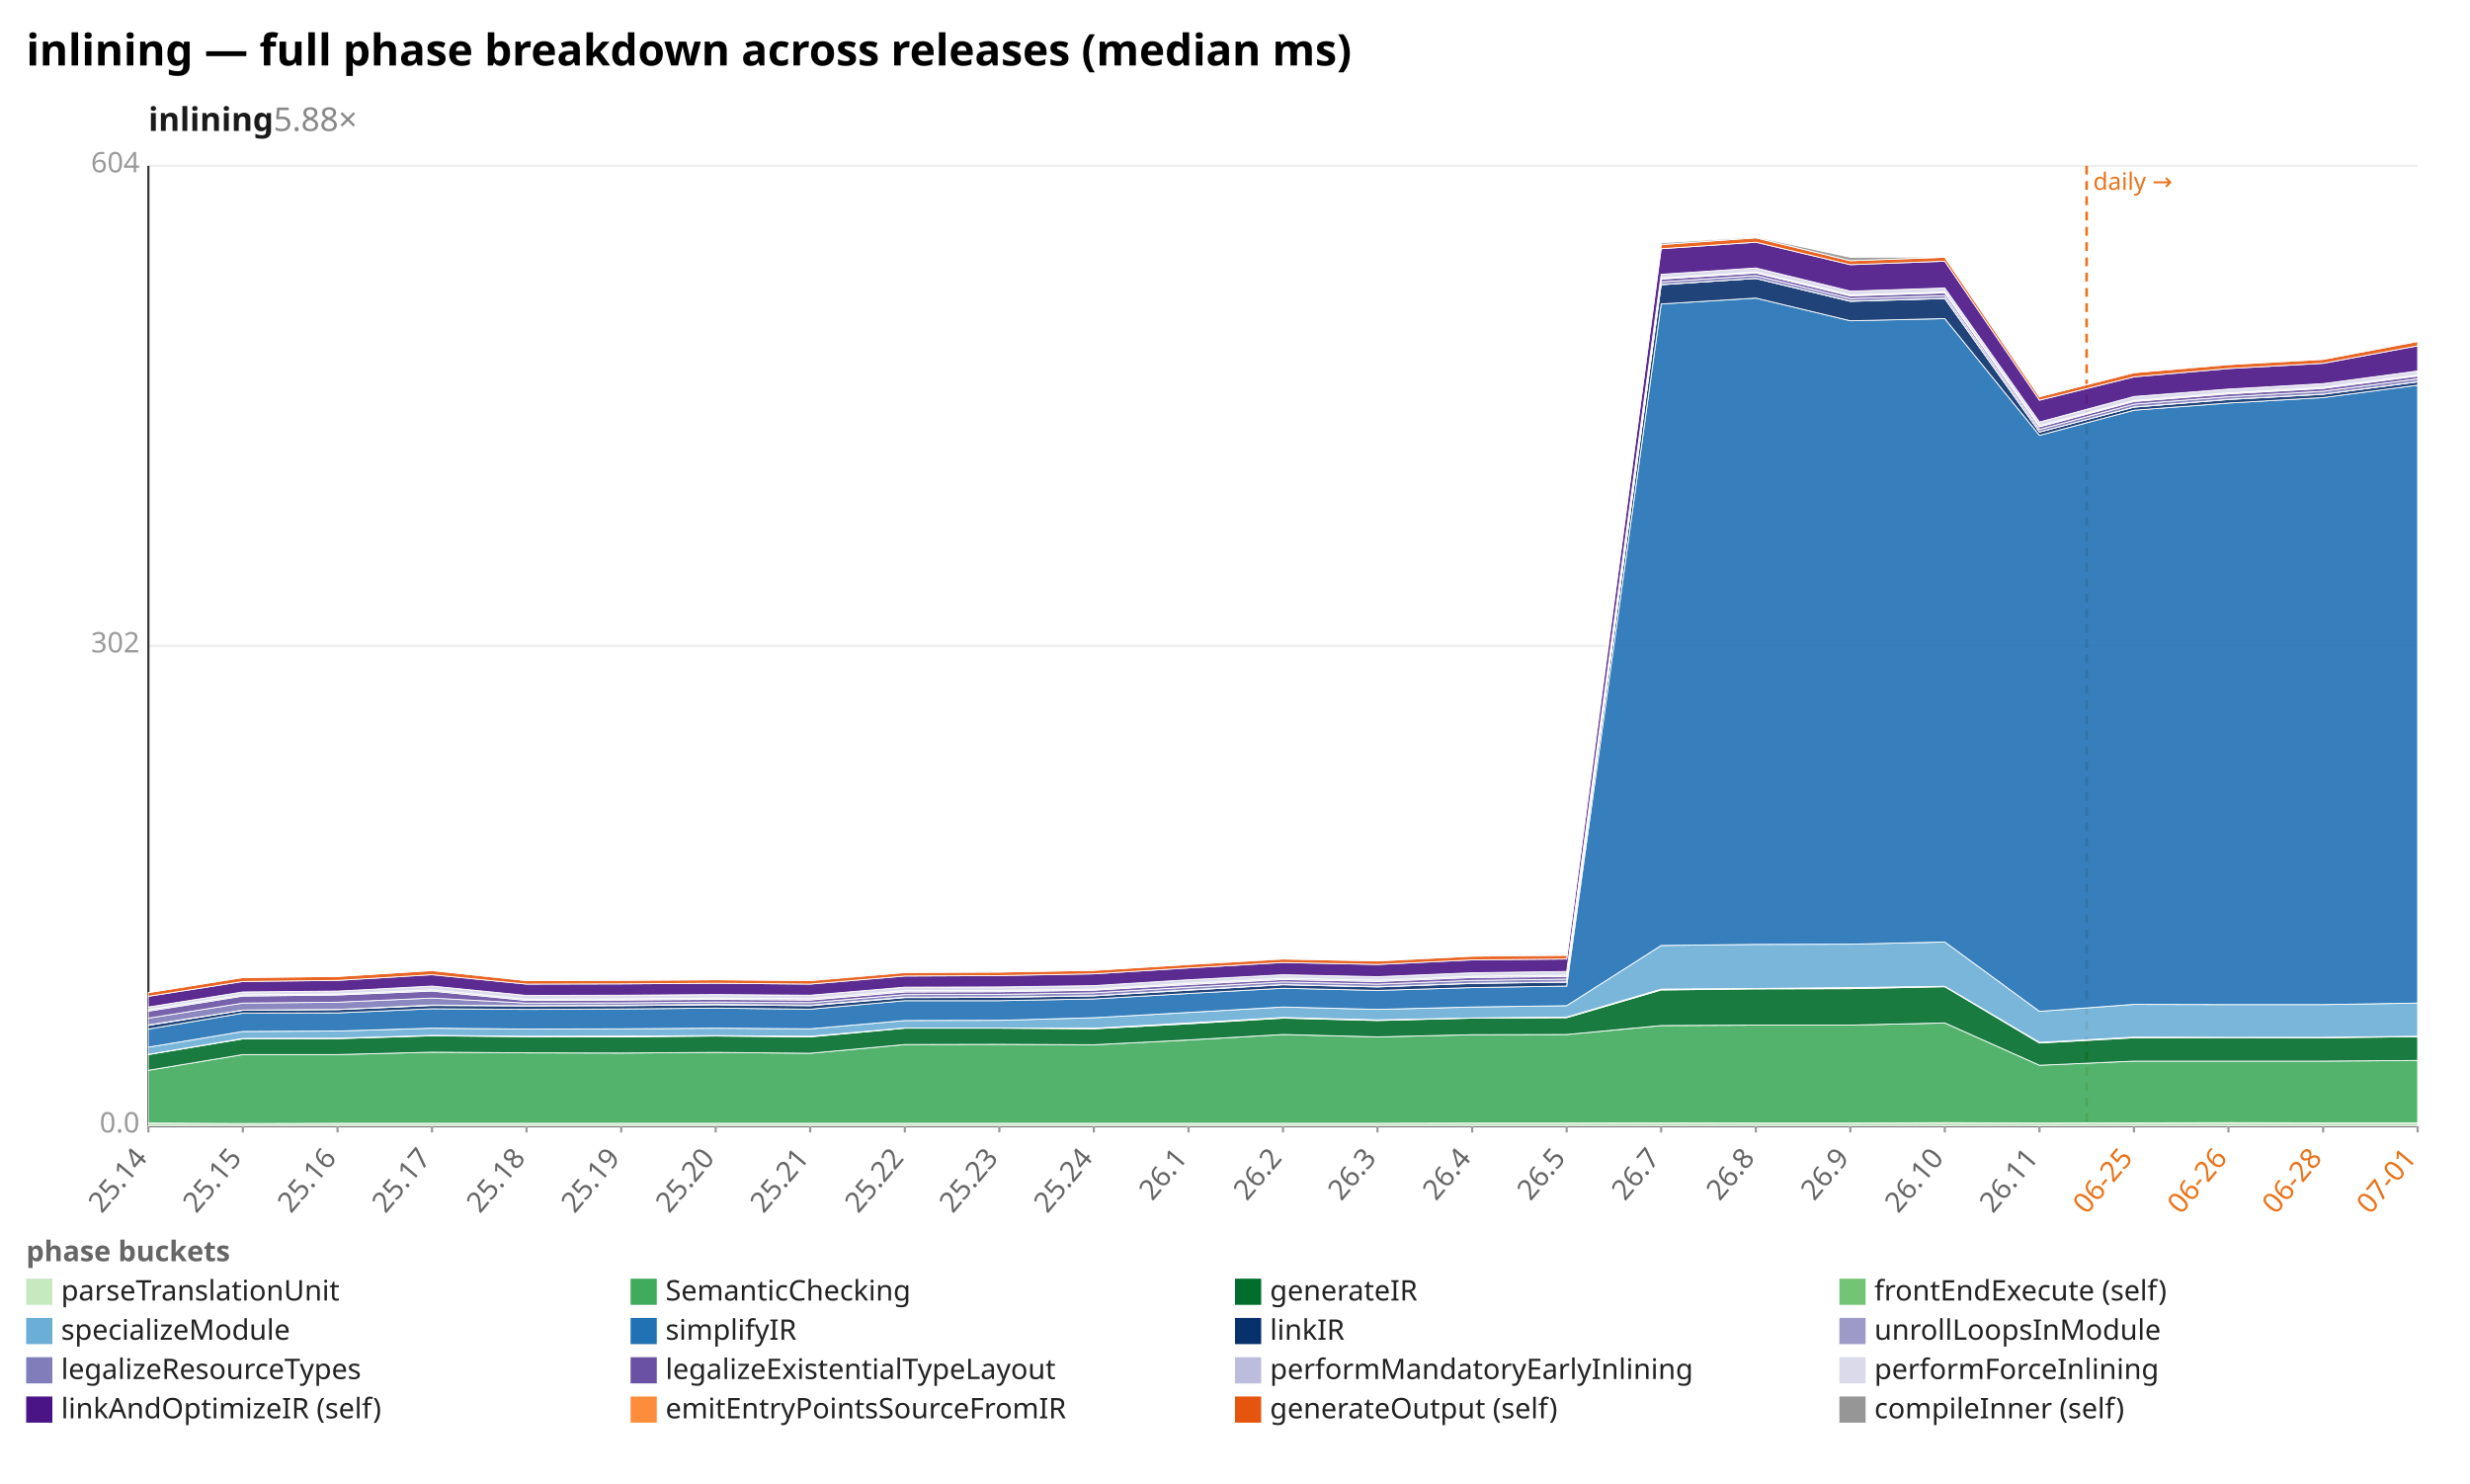
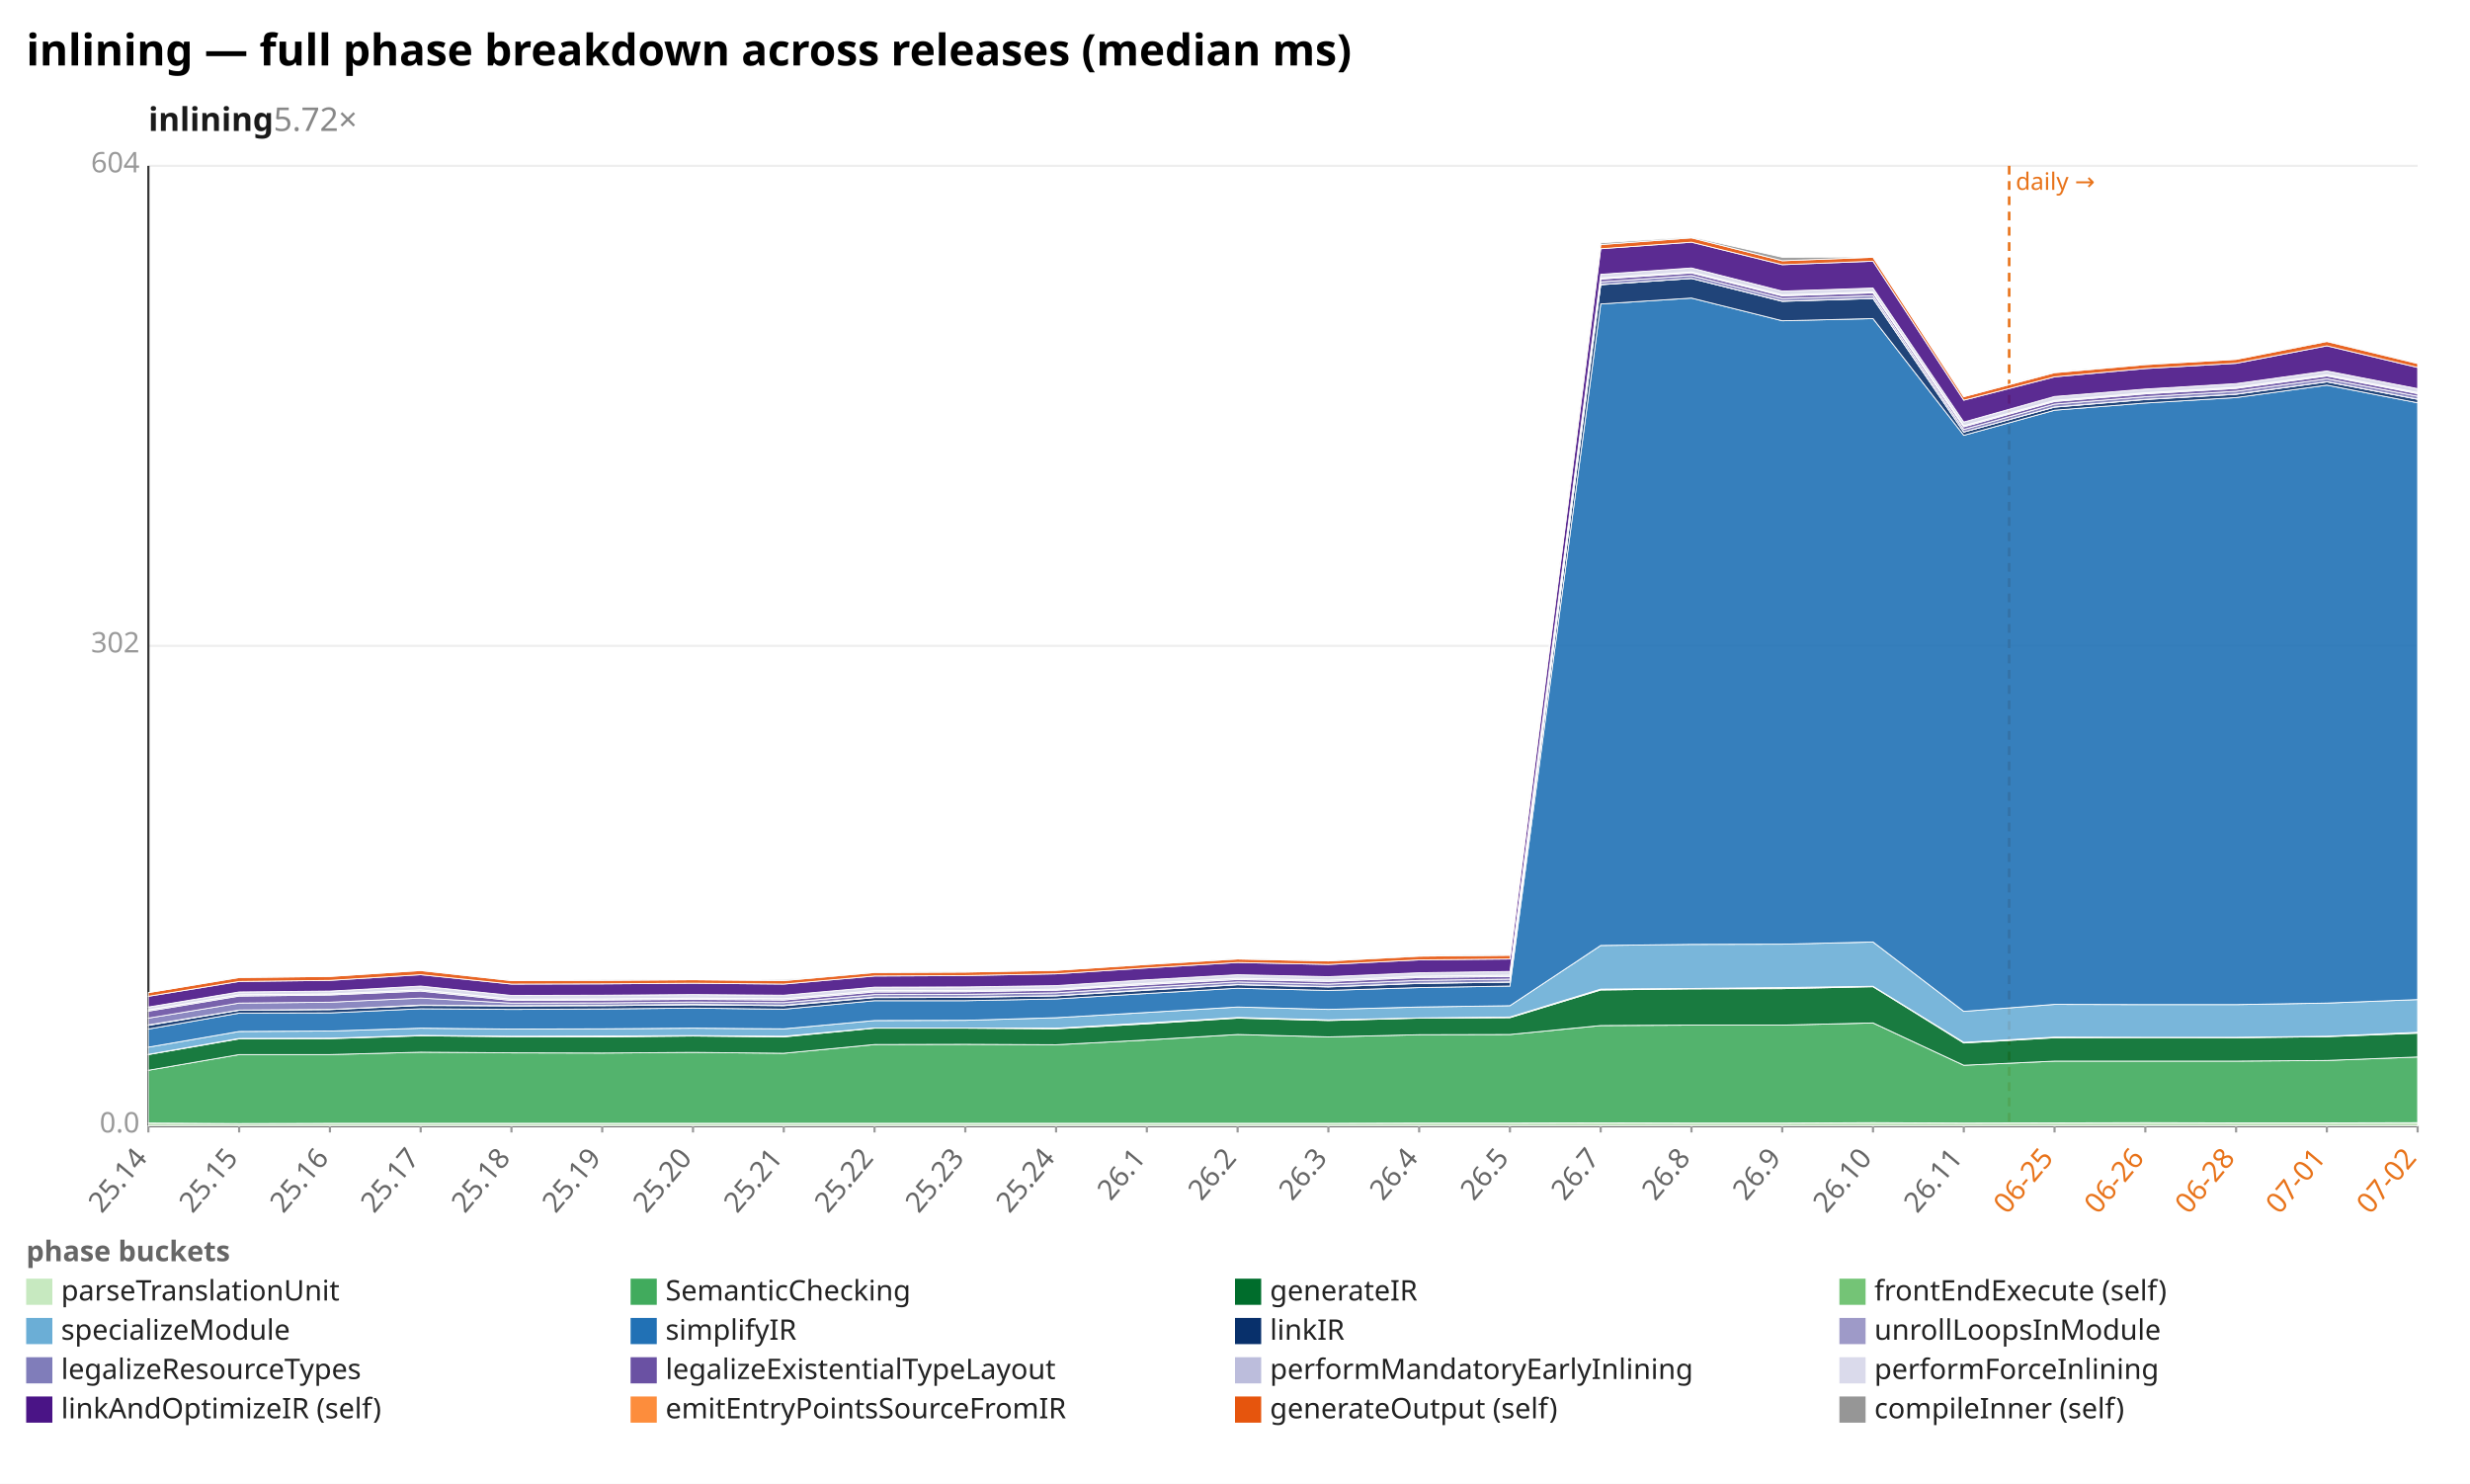
<svg xmlns="http://www.w3.org/2000/svg" width="1132" height="680" viewBox="0 0 1132 680" preserveAspectRatio="xMidYMid meet" font-family="sans-serif" font-size="13">
  <rect width="1132" height="680" fill="white" />
  <text x="12" y="30" font-size="20" font-weight="bold">inlining — full phase breakdown across releases (median ms)</text>
-   <text x="68" y="60" font-size="15" font-weight="600" fill="#1a1a1a">inlining<tspan fill="#888" font-weight="400" text-decoration="none">  5.88×</tspan>
+   <text x="68" y="60" font-size="15" font-weight="600" fill="#1a1a1a">inlining<tspan fill="#888" font-weight="400" text-decoration="none">  5.72×</tspan>
  </text>
  <line x1="68.0" y1="516.0" x2="1108.0" y2="516.0" stroke="#eee" />
  <text x="64.0" y="519.0" text-anchor="end" fill="#999">0.0</text>
  <line x1="68.0" y1="296.0" x2="1108.0" y2="296.0" stroke="#eee" />
  <text x="64.0" y="299.0" text-anchor="end" fill="#999">302</text>
  <line x1="68.0" y1="76.0" x2="1108.0" y2="76.0" stroke="#eee" />
  <text x="64.0" y="79.0" text-anchor="end" fill="#999">604</text>
  <line x1="68.0" y1="76.0" x2="68.0" y2="516.0" stroke="#333" />
  <line x1="68.0" y1="516.0" x2="1108.0" y2="516.0" stroke="#333" />
-   <line x1="956.3" y1="76.0" x2="956.3" y2="516.0" stroke="#e8731a" stroke-width="1.2" stroke-dasharray="4 3" />
-   <text x="959.3" y="87.0" fill="#e8731a" font-size="11">daily →</text>
+   <line x1="920.8" y1="76.0" x2="920.8" y2="516.0" stroke="#e8731a" stroke-width="1.2" stroke-dasharray="4 3" />
+   <text x="923.8" y="87.0" fill="#e8731a" font-size="11">daily →</text>
  <line x1="68.0" y1="516.0" x2="68.0" y2="519.0" stroke="#999" />
  <text x="68.0" y="531.0" text-anchor="end" fill="#666" transform="rotate(-50 68.0 531.0)">25.14</text>
-   <line x1="111.3" y1="516.0" x2="111.3" y2="519.0" stroke="#999" />
-   <text x="111.3" y="531.0" text-anchor="end" fill="#666" transform="rotate(-50 111.3 531.0)">25.15</text>
-   <line x1="154.7" y1="516.0" x2="154.7" y2="519.0" stroke="#999" />
-   <text x="154.7" y="531.0" text-anchor="end" fill="#666" transform="rotate(-50 154.7 531.0)">25.16</text>
-   <line x1="198.0" y1="516.0" x2="198.0" y2="519.0" stroke="#999" />
-   <text x="198.0" y="531.0" text-anchor="end" fill="#666" transform="rotate(-50 198.0 531.0)">25.17</text>
-   <line x1="241.3" y1="516.0" x2="241.3" y2="519.0" stroke="#999" />
-   <text x="241.3" y="531.0" text-anchor="end" fill="#666" transform="rotate(-50 241.3 531.0)">25.18</text>
-   <line x1="284.7" y1="516.0" x2="284.7" y2="519.0" stroke="#999" />
-   <text x="284.7" y="531.0" text-anchor="end" fill="#666" transform="rotate(-50 284.7 531.0)">25.19</text>
-   <line x1="328.0" y1="516.0" x2="328.0" y2="519.0" stroke="#999" />
-   <text x="328.0" y="531.0" text-anchor="end" fill="#666" transform="rotate(-50 328.0 531.0)">25.20</text>
-   <line x1="371.3" y1="516.0" x2="371.3" y2="519.0" stroke="#999" />
-   <text x="371.3" y="531.0" text-anchor="end" fill="#666" transform="rotate(-50 371.3 531.0)">25.21</text>
-   <line x1="414.7" y1="516.0" x2="414.7" y2="519.0" stroke="#999" />
-   <text x="414.7" y="531.0" text-anchor="end" fill="#666" transform="rotate(-50 414.7 531.0)">25.22</text>
-   <line x1="458.0" y1="516.0" x2="458.0" y2="519.0" stroke="#999" />
-   <text x="458.0" y="531.0" text-anchor="end" fill="#666" transform="rotate(-50 458.0 531.0)">25.23</text>
-   <line x1="501.3" y1="516.0" x2="501.3" y2="519.0" stroke="#999" />
-   <text x="501.3" y="531.0" text-anchor="end" fill="#666" transform="rotate(-50 501.3 531.0)">25.24</text>
-   <line x1="544.7" y1="516.0" x2="544.7" y2="519.0" stroke="#999" />
-   <text x="544.7" y="531.0" text-anchor="end" fill="#666" transform="rotate(-50 544.7 531.0)">26.1</text>
-   <line x1="588.0" y1="516.0" x2="588.0" y2="519.0" stroke="#999" />
-   <text x="588.0" y="531.0" text-anchor="end" fill="#666" transform="rotate(-50 588.0 531.0)">26.2</text>
-   <line x1="631.3" y1="516.0" x2="631.3" y2="519.0" stroke="#999" />
-   <text x="631.3" y="531.0" text-anchor="end" fill="#666" transform="rotate(-50 631.3 531.0)">26.3</text>
-   <line x1="674.7" y1="516.0" x2="674.7" y2="519.0" stroke="#999" />
-   <text x="674.7" y="531.0" text-anchor="end" fill="#666" transform="rotate(-50 674.7 531.0)">26.4</text>
-   <line x1="718.0" y1="516.0" x2="718.0" y2="519.0" stroke="#999" />
-   <text x="718.0" y="531.0" text-anchor="end" fill="#666" transform="rotate(-50 718.0 531.0)">26.5</text>
-   <line x1="761.3" y1="516.0" x2="761.3" y2="519.0" stroke="#999" />
-   <text x="761.3" y="531.0" text-anchor="end" fill="#666" transform="rotate(-50 761.3 531.0)">26.7</text>
-   <line x1="804.7" y1="516.0" x2="804.7" y2="519.0" stroke="#999" />
-   <text x="804.7" y="531.0" text-anchor="end" fill="#666" transform="rotate(-50 804.7 531.0)">26.8</text>
-   <line x1="848.0" y1="516.0" x2="848.0" y2="519.0" stroke="#999" />
-   <text x="848.0" y="531.0" text-anchor="end" fill="#666" transform="rotate(-50 848.0 531.0)">26.9</text>
-   <line x1="891.3" y1="516.0" x2="891.3" y2="519.0" stroke="#999" />
-   <text x="891.3" y="531.0" text-anchor="end" fill="#666" transform="rotate(-50 891.3 531.0)">26.10</text>
-   <line x1="934.7" y1="516.0" x2="934.7" y2="519.0" stroke="#999" />
-   <text x="934.7" y="531.0" text-anchor="end" fill="#666" transform="rotate(-50 934.7 531.0)">26.11</text>
-   <line x1="978.0" y1="516.0" x2="978.0" y2="519.0" stroke="#999" />
-   <text x="978.0" y="531.0" text-anchor="end" fill="#e8731a" transform="rotate(-50 978.0 531.0)">06-25</text>
-   <line x1="1021.3" y1="516.0" x2="1021.3" y2="519.0" stroke="#999" />
-   <text x="1021.3" y="531.0" text-anchor="end" fill="#e8731a" transform="rotate(-50 1021.3 531.0)">06-26</text>
-   <line x1="1064.7" y1="516.0" x2="1064.7" y2="519.0" stroke="#999" />
-   <text x="1064.7" y="531.0" text-anchor="end" fill="#e8731a" transform="rotate(-50 1064.7 531.0)">06-28</text>
+   <line x1="109.6" y1="516.0" x2="109.6" y2="519.0" stroke="#999" />
+   <text x="109.6" y="531.0" text-anchor="end" fill="#666" transform="rotate(-50 109.6 531.0)">25.15</text>
+   <line x1="151.2" y1="516.0" x2="151.2" y2="519.0" stroke="#999" />
+   <text x="151.2" y="531.0" text-anchor="end" fill="#666" transform="rotate(-50 151.2 531.0)">25.16</text>
+   <line x1="192.8" y1="516.0" x2="192.8" y2="519.0" stroke="#999" />
+   <text x="192.8" y="531.0" text-anchor="end" fill="#666" transform="rotate(-50 192.8 531.0)">25.17</text>
+   <line x1="234.4" y1="516.0" x2="234.4" y2="519.0" stroke="#999" />
+   <text x="234.4" y="531.0" text-anchor="end" fill="#666" transform="rotate(-50 234.4 531.0)">25.18</text>
+   <line x1="276.0" y1="516.0" x2="276.0" y2="519.0" stroke="#999" />
+   <text x="276.0" y="531.0" text-anchor="end" fill="#666" transform="rotate(-50 276.0 531.0)">25.19</text>
+   <line x1="317.6" y1="516.0" x2="317.6" y2="519.0" stroke="#999" />
+   <text x="317.6" y="531.0" text-anchor="end" fill="#666" transform="rotate(-50 317.6 531.0)">25.20</text>
+   <line x1="359.2" y1="516.0" x2="359.2" y2="519.0" stroke="#999" />
+   <text x="359.2" y="531.0" text-anchor="end" fill="#666" transform="rotate(-50 359.2 531.0)">25.21</text>
+   <line x1="400.8" y1="516.0" x2="400.8" y2="519.0" stroke="#999" />
+   <text x="400.8" y="531.0" text-anchor="end" fill="#666" transform="rotate(-50 400.8 531.0)">25.22</text>
+   <line x1="442.4" y1="516.0" x2="442.4" y2="519.0" stroke="#999" />
+   <text x="442.4" y="531.0" text-anchor="end" fill="#666" transform="rotate(-50 442.4 531.0)">25.23</text>
+   <line x1="484.0" y1="516.0" x2="484.0" y2="519.0" stroke="#999" />
+   <text x="484.0" y="531.0" text-anchor="end" fill="#666" transform="rotate(-50 484.0 531.0)">25.24</text>
+   <line x1="525.6" y1="516.0" x2="525.6" y2="519.0" stroke="#999" />
+   <text x="525.6" y="531.0" text-anchor="end" fill="#666" transform="rotate(-50 525.6 531.0)">26.1</text>
+   <line x1="567.2" y1="516.0" x2="567.2" y2="519.0" stroke="#999" />
+   <text x="567.2" y="531.0" text-anchor="end" fill="#666" transform="rotate(-50 567.2 531.0)">26.2</text>
+   <line x1="608.8" y1="516.0" x2="608.8" y2="519.0" stroke="#999" />
+   <text x="608.8" y="531.0" text-anchor="end" fill="#666" transform="rotate(-50 608.8 531.0)">26.3</text>
+   <line x1="650.4" y1="516.0" x2="650.4" y2="519.0" stroke="#999" />
+   <text x="650.4" y="531.0" text-anchor="end" fill="#666" transform="rotate(-50 650.4 531.0)">26.4</text>
+   <line x1="692.0" y1="516.0" x2="692.0" y2="519.0" stroke="#999" />
+   <text x="692.0" y="531.0" text-anchor="end" fill="#666" transform="rotate(-50 692.0 531.0)">26.5</text>
+   <line x1="733.6" y1="516.0" x2="733.6" y2="519.0" stroke="#999" />
+   <text x="733.6" y="531.0" text-anchor="end" fill="#666" transform="rotate(-50 733.6 531.0)">26.7</text>
+   <line x1="775.2" y1="516.0" x2="775.2" y2="519.0" stroke="#999" />
+   <text x="775.2" y="531.0" text-anchor="end" fill="#666" transform="rotate(-50 775.2 531.0)">26.8</text>
+   <line x1="816.8" y1="516.0" x2="816.8" y2="519.0" stroke="#999" />
+   <text x="816.8" y="531.0" text-anchor="end" fill="#666" transform="rotate(-50 816.8 531.0)">26.9</text>
+   <line x1="858.4" y1="516.0" x2="858.4" y2="519.0" stroke="#999" />
+   <text x="858.4" y="531.0" text-anchor="end" fill="#666" transform="rotate(-50 858.4 531.0)">26.10</text>
+   <line x1="900.0" y1="516.0" x2="900.0" y2="519.0" stroke="#999" />
+   <text x="900.0" y="531.0" text-anchor="end" fill="#666" transform="rotate(-50 900.0 531.0)">26.11</text>
+   <line x1="941.6" y1="516.0" x2="941.6" y2="519.0" stroke="#999" />
+   <text x="941.6" y="531.0" text-anchor="end" fill="#e8731a" transform="rotate(-50 941.6 531.0)">06-25</text>
+   <line x1="983.2" y1="516.0" x2="983.2" y2="519.0" stroke="#999" />
+   <text x="983.2" y="531.0" text-anchor="end" fill="#e8731a" transform="rotate(-50 983.2 531.0)">06-26</text>
+   <line x1="1024.8" y1="516.0" x2="1024.8" y2="519.0" stroke="#999" />
+   <text x="1024.8" y="531.0" text-anchor="end" fill="#e8731a" transform="rotate(-50 1024.8 531.0)">06-28</text>
+   <line x1="1066.4" y1="516.0" x2="1066.4" y2="519.0" stroke="#999" />
+   <text x="1066.4" y="531.0" text-anchor="end" fill="#e8731a" transform="rotate(-50 1066.4 531.0)">07-01</text>
  <line x1="1108.0" y1="516.0" x2="1108.0" y2="519.0" stroke="#999" />
-   <text x="1108.0" y="531.0" text-anchor="end" fill="#e8731a" transform="rotate(-50 1108.0 531.0)">07-01</text>
-   <polygon points="68.0,514.7 111.3,514.9 154.7,514.8 198.0,514.8 241.3,514.8 284.7,514.8 328.0,514.8 371.3,514.8 414.7,514.8 458.0,514.8 501.3,514.8 544.7,514.8 588.0,514.8 631.3,514.8 674.7,514.7 718.0,514.7 761.3,514.6 804.7,514.7 848.0,514.7 891.3,514.5 934.7,514.7 978.0,514.6 1021.3,514.5 1064.7,514.6 1108.0,514.6 1108.0,516.0 1064.7,516.0 1021.3,516.0 978.0,516.0 934.7,516.0 891.3,516.0 848.0,516.0 804.7,516.0 761.3,516.0 718.0,516.0 674.7,516.0 631.3,516.0 588.0,516.0 544.7,516.0 501.3,516.0 458.0,516.0 414.7,516.0 371.3,516.0 328.0,516.0 284.7,516.0 241.3,516.0 198.0,516.0 154.7,516.0 111.3,516.0 68.0,516.0" fill="#c7e9c0" fill-opacity="0.9" stroke="#fff" stroke-width="0.4" />
-   <polygon points="68.0,490.5 111.3,483.3 154.7,483.3 198.0,482.2 241.3,482.5 284.7,482.6 328.0,482.3 371.3,482.7 414.7,478.7 458.0,478.6 501.3,478.8 544.7,476.6 588.0,474.1 631.3,475.2 674.7,474.2 718.0,474.1 761.3,470.0 804.7,469.8 848.0,469.8 891.3,468.8 934.7,488.2 978.0,486.3 1021.3,486.3 1064.7,486.3 1108.0,486.0 1108.0,514.6 1064.7,514.6 1021.3,514.5 978.0,514.6 934.7,514.7 891.3,514.5 848.0,514.7 804.7,514.7 761.3,514.6 718.0,514.7 674.7,514.7 631.3,514.8 588.0,514.8 544.7,514.8 501.3,514.8 458.0,514.8 414.7,514.8 371.3,514.8 328.0,514.8 284.7,514.8 241.3,514.8 198.0,514.8 154.7,514.8 111.3,514.9 68.0,514.7" fill="#41ab5d" fill-opacity="0.9" stroke="#fff" stroke-width="0.4" />
-   <polygon points="68.0,483.3 111.3,476.1 154.7,476.0 198.0,474.7 241.3,475.1 284.7,475.2 328.0,474.8 371.3,475.2 414.7,471.2 458.0,471.2 501.3,471.5 544.7,469.2 588.0,466.6 631.3,467.7 674.7,466.6 718.0,466.4 761.3,453.7 804.7,453.2 848.0,453.1 891.3,452.2 934.7,478.0 978.0,475.6 1021.3,475.5 1064.7,475.6 1108.0,475.1 1108.0,486.0 1064.7,486.3 1021.3,486.3 978.0,486.3 934.7,488.2 891.3,468.8 848.0,469.8 804.7,469.8 761.3,470.0 718.0,474.1 674.7,474.2 631.3,475.2 588.0,474.1 544.7,476.6 501.3,478.8 458.0,478.6 414.7,478.7 371.3,482.7 328.0,482.3 284.7,482.6 241.3,482.5 198.0,482.2 154.7,483.3 111.3,483.3 68.0,490.5" fill="#006d2c" fill-opacity="0.9" stroke="#fff" stroke-width="0.4" />
-   <polygon points="68.0,483.2 111.3,475.9 154.7,475.8 198.0,474.5 241.3,474.9 284.7,474.8 328.0,474.6 371.3,474.9 414.7,471.1 458.0,471.1 501.3,471.2 544.7,468.8 588.0,466.3 631.3,467.4 674.7,466.5 718.0,466.1 761.3,453.3 804.7,453.0 848.0,452.6 891.3,452.0 934.7,477.7 978.0,475.3 1021.3,475.4 1064.7,475.4 1108.0,474.9 1108.0,475.1 1064.7,475.6 1021.3,475.5 978.0,475.6 934.7,478.0 891.3,452.2 848.0,453.1 804.7,453.2 761.3,453.7 718.0,466.4 674.7,466.6 631.3,467.7 588.0,466.6 544.7,469.2 501.3,471.5 458.0,471.2 414.7,471.2 371.3,475.2 328.0,474.8 284.7,475.2 241.3,475.1 198.0,474.7 154.7,476.0 111.3,476.1 68.0,483.3" fill="#74c476" fill-opacity="0.9" stroke="#fff" stroke-width="0.4" />
-   <polygon points="68.0,479.9 111.3,472.7 154.7,472.5 198.0,471.2 241.3,471.6 284.7,471.5 328.0,471.2 371.3,471.5 414.7,467.7 458.0,467.6 501.3,466.4 544.7,464.0 588.0,461.5 631.3,462.6 674.7,461.5 718.0,460.9 761.3,433.3 804.7,432.8 848.0,432.7 891.3,431.7 934.7,463.5 978.0,460.3 1021.3,460.4 1064.7,460.4 1108.0,459.7 1108.0,474.9 1064.7,475.4 1021.3,475.4 978.0,475.3 934.7,477.7 891.3,452.0 848.0,452.6 804.7,453.0 761.3,453.3 718.0,466.1 674.7,466.5 631.3,467.4 588.0,466.3 544.7,468.8 501.3,471.2 458.0,471.1 414.7,471.1 371.3,474.9 328.0,474.6 284.7,474.8 241.3,474.9 198.0,474.5 154.7,475.8 111.3,475.9 68.0,483.2" fill="#6baed6" fill-opacity="0.9" stroke="#fff" stroke-width="0.4" />
-   <polygon points="68.0,471.6 111.3,464.3 154.7,464.2 198.0,462.3 241.3,462.6 284.7,462.4 328.0,462.0 371.3,462.5 414.7,458.6 458.0,458.6 501.3,457.8 544.7,455.3 588.0,452.9 631.3,453.9 674.7,452.6 718.0,451.9 761.3,139.3 804.7,136.6 848.0,147.0 891.3,146.0 934.7,199.5 978.0,188.0 1021.3,184.7 1064.7,182.2 1108.0,176.5 1108.0,459.7 1064.7,460.4 1021.3,460.4 978.0,460.3 934.7,463.5 891.3,431.7 848.0,432.7 804.7,432.8 761.3,433.3 718.0,460.9 674.7,461.5 631.3,462.6 588.0,461.5 544.7,464.0 501.3,466.4 458.0,467.6 414.7,467.7 371.3,471.5 328.0,471.2 284.7,471.5 241.3,471.6 198.0,471.2 154.7,472.5 111.3,472.7 68.0,479.9" fill="#2171b5" fill-opacity="0.9" stroke="#fff" stroke-width="0.4" />
-   <polygon points="68.0,469.9 111.3,463.0 154.7,462.7 198.0,460.8 241.3,461.0 284.7,460.9 328.0,460.5 371.3,460.9 414.7,457.2 458.0,457.1 501.3,456.4 544.7,453.8 588.0,451.3 631.3,452.3 674.7,450.7 718.0,450.1 761.3,130.5 804.7,127.6 848.0,138.1 891.3,136.8 934.7,198.0 978.0,186.6 1021.3,183.1 1064.7,180.7 1108.0,175.0 1108.0,176.5 1064.7,182.2 1021.3,184.7 978.0,188.0 934.7,199.5 891.3,146.0 848.0,147.0 804.7,136.6 761.3,139.3 718.0,451.9 674.7,452.6 631.3,453.9 588.0,452.9 544.7,455.3 501.3,457.8 458.0,458.6 414.7,458.6 371.3,462.5 328.0,462.0 284.7,462.4 241.3,462.6 198.0,462.3 154.7,464.2 111.3,464.3 68.0,471.6" fill="#08306b" fill-opacity="0.9" stroke="#fff" stroke-width="0.4" />
-   <polygon points="68.0,469.7 111.3,462.9 154.7,462.6 198.0,460.6 241.3,460.9 284.7,460.7 328.0,460.3 371.3,460.7 414.7,457.0 458.0,456.9 501.3,456.3 544.7,453.6 588.0,451.2 631.3,452.2 674.7,450.6 718.0,450.0 761.3,130.4 804.7,127.6 848.0,138.0 891.3,136.7 934.7,198.0 978.0,186.5 1021.3,183.0 1064.7,180.6 1108.0,174.9 1108.0,175.0 1064.7,180.7 1021.3,183.1 978.0,186.6 934.7,198.0 891.3,136.8 848.0,138.1 804.7,127.6 761.3,130.5 718.0,450.1 674.7,450.7 631.3,452.3 588.0,451.3 544.7,453.8 501.3,456.4 458.0,457.1 414.7,457.2 371.3,460.9 328.0,460.5 284.7,460.9 241.3,461.0 198.0,460.8 154.7,462.7 111.3,463.0 68.0,469.9" fill="#9e9ac8" fill-opacity="0.9" stroke="#fff" stroke-width="0.4" />
-   <polygon points="68.0,466.6 111.3,459.7 154.7,459.3 198.0,457.4 241.3,459.7 284.7,459.6 328.0,459.2 371.3,459.5 414.7,455.8 458.0,455.7 501.3,455.0 544.7,452.4 588.0,450.0 631.3,451.0 674.7,449.3 718.0,448.7 761.3,129.2 804.7,126.3 848.0,136.8 891.3,135.5 934.7,196.8 978.0,185.2 1021.3,181.8 1064.7,179.3 1108.0,173.6 1108.0,174.9 1064.7,180.6 1021.3,183.0 978.0,186.5 934.7,198.0 891.3,136.7 848.0,138.0 804.7,127.6 761.3,130.4 718.0,450.0 674.7,450.6 631.3,452.2 588.0,451.2 544.7,453.6 501.3,456.3 458.0,456.9 414.7,457.0 371.3,460.7 328.0,460.3 284.7,460.7 241.3,460.9 198.0,460.6 154.7,462.6 111.3,462.9 68.0,469.7" fill="#807dba" fill-opacity="0.9" stroke="#fff" stroke-width="0.4" />
-   <polygon points="68.0,463.4 111.3,456.5 154.7,456.0 198.0,454.2 241.3,458.5 284.7,458.3 328.0,458.0 371.3,458.3 414.7,454.6 458.0,454.5 501.3,453.8 544.7,451.2 588.0,448.9 631.3,449.8 674.7,448.0 718.0,447.5 761.3,127.9 804.7,125.1 848.0,135.6 891.3,134.2 934.7,195.6 978.0,184.0 1021.3,180.5 1064.7,178.0 1108.0,172.3 1108.0,173.6 1064.7,179.3 1021.3,181.8 978.0,185.2 934.7,196.8 891.3,135.5 848.0,136.8 804.7,126.3 761.3,129.2 718.0,448.7 674.7,449.3 631.3,451.0 588.0,450.0 544.7,452.4 501.3,455.0 458.0,455.7 414.7,455.8 371.3,459.5 328.0,459.2 284.7,459.6 241.3,459.7 198.0,457.4 154.7,459.3 111.3,459.7 68.0,466.6" fill="#6a51a3" fill-opacity="0.9" stroke="#fff" stroke-width="0.4" />
-   <polygon points="68.0,462.8 111.3,455.9 154.7,455.5 198.0,453.6 241.3,457.9 284.7,457.8 328.0,457.4 371.3,457.7 414.7,454.0 458.0,453.9 501.3,453.3 544.7,450.6 588.0,448.3 631.3,449.2 674.7,447.4 718.0,446.9 761.3,127.4 804.7,124.6 848.0,135.1 891.3,133.8 934.7,195.1 978.0,183.5 1021.3,180.0 1064.7,177.5 1108.0,171.8 1108.0,172.3 1064.7,178.0 1021.3,180.5 978.0,184.0 934.7,195.6 891.3,134.2 848.0,135.6 804.7,125.1 761.3,127.9 718.0,447.5 674.7,448.0 631.3,449.8 588.0,448.9 544.7,451.2 501.3,453.8 458.0,454.5 414.7,454.6 371.3,458.3 328.0,458.0 284.7,458.3 241.3,458.5 198.0,454.2 154.7,456.0 111.3,456.5 68.0,463.4" fill="#bcbddc" fill-opacity="0.9" stroke="#fff" stroke-width="0.4" />
-   <polygon points="68.0,461.5 111.3,454.6 154.7,454.2 198.0,451.9 241.3,456.2 284.7,456.1 328.0,455.8 371.3,456.1 414.7,452.4 458.0,452.3 501.3,451.7 544.7,449.0 588.0,446.7 631.3,447.6 674.7,445.8 718.0,445.2 761.3,125.7 804.7,122.8 848.0,133.4 891.3,132.0 934.7,193.4 978.0,181.7 1021.3,178.3 1064.7,175.8 1108.0,170.0 1108.0,171.8 1064.7,177.5 1021.3,180.0 978.0,183.5 934.7,195.1 891.3,133.8 848.0,135.1 804.7,124.6 761.3,127.4 718.0,446.9 674.7,447.4 631.3,449.2 588.0,448.3 544.7,450.6 501.3,453.3 458.0,453.9 414.7,454.0 371.3,457.7 328.0,457.4 284.7,457.8 241.3,457.9 198.0,453.6 154.7,455.5 111.3,455.9 68.0,462.8" fill="#dadaeb" fill-opacity="0.9" stroke="#fff" stroke-width="0.4" />
-   <polygon points="68.0,456.6 111.3,449.8 154.7,449.3 198.0,446.7 241.3,451.0 284.7,450.9 328.0,450.6 371.3,451.0 414.7,447.3 458.0,447.1 501.3,446.3 544.7,443.6 588.0,441.1 631.3,442.0 674.7,439.9 718.0,439.5 761.3,114.0 804.7,111.0 848.0,121.3 891.3,119.7 934.7,183.4 978.0,172.7 1021.3,168.9 1064.7,166.5 1108.0,158.5 1108.0,170.0 1064.7,175.8 1021.3,178.3 978.0,181.7 934.7,193.4 891.3,132.0 848.0,133.4 804.7,122.8 761.3,125.7 718.0,445.2 674.7,445.8 631.3,447.6 588.0,446.7 544.7,449.0 501.3,451.7 458.0,452.3 414.7,452.4 371.3,456.1 328.0,455.8 284.7,456.1 241.3,456.2 198.0,451.9 154.7,454.2 111.3,454.6 68.0,461.5" fill="#4a1486" fill-opacity="0.9" stroke="#fff" stroke-width="0.4" />
-   <polygon points="68.0,454.9 111.3,448.0 154.7,447.5 198.0,444.8 241.3,449.4 284.7,449.3 328.0,449.0 371.3,449.4 414.7,445.7 458.0,445.5 501.3,444.7 544.7,442.0 588.0,439.5 631.3,440.4 674.7,438.2 718.0,437.8 761.3,112.1 804.7,109.0 848.0,119.5 891.3,117.9 934.7,181.8 978.0,170.8 1021.3,167.1 1064.7,164.7 1108.0,156.5 1108.0,158.5 1064.7,166.5 1021.3,168.9 978.0,172.7 934.7,183.4 891.3,119.7 848.0,121.3 804.7,111.0 761.3,114.0 718.0,439.5 674.7,439.9 631.3,442.0 588.0,441.1 544.7,443.6 501.3,446.3 458.0,447.1 414.7,447.3 371.3,451.0 328.0,450.6 284.7,450.9 241.3,451.0 198.0,446.7 154.7,449.3 111.3,449.8 68.0,456.6" fill="#e6550d" fill-opacity="0.9" stroke="#fff" stroke-width="0.4" />
-   <polygon points="68.0,454.9 111.3,447.9 154.7,447.5 198.0,444.7 241.3,449.3 284.7,449.1 328.0,448.9 371.3,448.9 414.7,445.6 458.0,445.4 501.3,444.7 544.7,441.9 588.0,439.3 631.3,440.3 674.7,437.8 718.0,437.7 761.3,111.3 804.7,108.6 848.0,117.9 891.3,117.8 934.7,181.8 978.0,170.4 1021.3,166.9 1064.7,164.7 1108.0,156.2 1108.0,156.5 1064.7,164.7 1021.3,167.1 978.0,170.8 934.7,181.8 891.3,117.9 848.0,119.5 804.7,109.0 761.3,112.1 718.0,437.8 674.7,438.2 631.3,440.4 588.0,439.5 544.7,442.0 501.3,444.7 458.0,445.5 414.7,445.7 371.3,449.4 328.0,449.0 284.7,449.3 241.3,449.4 198.0,444.8 154.7,447.5 111.3,448.0 68.0,454.9" fill="#969696" fill-opacity="0.9" stroke="#fff" stroke-width="0.4" />
+   <text x="1108.0" y="531.0" text-anchor="end" fill="#e8731a" transform="rotate(-50 1108.0 531.0)">07-02</text>
+   <polygon points="68.0,514.7 109.6,514.9 151.2,514.8 192.8,514.8 234.4,514.8 276.0,514.8 317.6,514.8 359.2,514.8 400.8,514.8 442.4,514.8 484.0,514.8 525.6,514.8 567.2,514.8 608.8,514.8 650.4,514.7 692.0,514.7 733.6,514.6 775.2,514.7 816.8,514.7 858.4,514.5 900.0,514.7 941.6,514.6 983.2,514.5 1024.8,514.6 1066.4,514.6 1108.0,514.5 1108.0,516.0 1066.4,516.0 1024.8,516.0 983.2,516.0 941.6,516.0 900.0,516.0 858.4,516.0 816.8,516.0 775.2,516.0 733.6,516.0 692.0,516.0 650.4,516.0 608.8,516.0 567.2,516.0 525.6,516.0 484.0,516.0 442.4,516.0 400.8,516.0 359.2,516.0 317.6,516.0 276.0,516.0 234.4,516.0 192.8,516.0 151.2,516.0 109.6,516.0 68.0,516.0" fill="#c7e9c0" fill-opacity="0.9" stroke="#fff" stroke-width="0.4" />
+   <polygon points="68.0,490.5 109.6,483.3 151.2,483.3 192.8,482.2 234.4,482.5 276.0,482.6 317.6,482.3 359.2,482.7 400.8,478.7 442.4,478.6 484.0,478.8 525.6,476.6 567.2,474.1 608.8,475.2 650.4,474.2 692.0,474.1 733.6,470.0 775.2,469.8 816.8,469.8 858.4,468.8 900.0,488.2 941.6,486.3 983.2,486.3 1024.8,486.3 1066.4,486.0 1108.0,484.4 1108.0,514.5 1066.4,514.6 1024.8,514.6 983.2,514.5 941.6,514.6 900.0,514.7 858.4,514.5 816.8,514.7 775.2,514.7 733.6,514.6 692.0,514.7 650.4,514.7 608.8,514.8 567.2,514.8 525.6,514.8 484.0,514.8 442.4,514.8 400.8,514.8 359.2,514.8 317.6,514.8 276.0,514.8 234.4,514.8 192.8,514.8 151.2,514.8 109.6,514.9 68.0,514.7" fill="#41ab5d" fill-opacity="0.9" stroke="#fff" stroke-width="0.4" />
+   <polygon points="68.0,483.3 109.6,476.1 151.2,476.0 192.8,474.7 234.4,475.1 276.0,475.2 317.6,474.8 359.2,475.2 400.8,471.2 442.4,471.2 484.0,471.5 525.6,469.2 567.2,466.6 608.8,467.7 650.4,466.6 692.0,466.4 733.6,453.7 775.2,453.2 816.8,453.1 858.4,452.2 900.0,478.0 941.6,475.6 983.2,475.5 1024.8,475.6 1066.4,475.1 1108.0,473.5 1108.0,484.4 1066.4,486.0 1024.8,486.3 983.2,486.3 941.6,486.3 900.0,488.2 858.4,468.8 816.8,469.8 775.2,469.8 733.6,470.0 692.0,474.1 650.4,474.2 608.8,475.2 567.2,474.1 525.6,476.6 484.0,478.8 442.4,478.6 400.8,478.7 359.2,482.7 317.6,482.3 276.0,482.6 234.4,482.5 192.8,482.2 151.2,483.3 109.6,483.3 68.0,490.5" fill="#006d2c" fill-opacity="0.9" stroke="#fff" stroke-width="0.4" />
+   <polygon points="68.0,483.2 109.6,475.9 151.2,475.8 192.8,474.5 234.4,474.9 276.0,474.8 317.6,474.6 359.2,474.9 400.8,471.1 442.4,471.1 484.0,471.2 525.6,468.8 567.2,466.3 608.8,467.4 650.4,466.5 692.0,466.1 733.6,453.3 775.2,453.0 816.8,452.6 858.4,452.0 900.0,477.7 941.6,475.3 983.2,475.4 1024.8,475.4 1066.4,474.9 1108.0,473.1 1108.0,473.5 1066.4,475.1 1024.8,475.6 983.2,475.5 941.6,475.6 900.0,478.0 858.4,452.2 816.8,453.1 775.2,453.2 733.6,453.7 692.0,466.4 650.4,466.6 608.8,467.7 567.2,466.6 525.6,469.2 484.0,471.5 442.4,471.2 400.8,471.2 359.2,475.2 317.6,474.8 276.0,475.2 234.4,475.1 192.8,474.7 151.2,476.0 109.6,476.1 68.0,483.3" fill="#74c476" fill-opacity="0.9" stroke="#fff" stroke-width="0.4" />
+   <polygon points="68.0,479.9 109.6,472.7 151.2,472.5 192.8,471.2 234.4,471.6 276.0,471.5 317.6,471.2 359.2,471.5 400.8,467.7 442.4,467.6 484.0,466.4 525.6,464.0 567.2,461.5 608.8,462.6 650.4,461.5 692.0,460.9 733.6,433.3 775.2,432.8 816.8,432.7 858.4,431.7 900.0,463.5 941.6,460.3 983.2,460.4 1024.8,460.4 1066.4,459.7 1108.0,458.1 1108.0,473.1 1066.4,474.9 1024.8,475.4 983.2,475.4 941.6,475.3 900.0,477.7 858.4,452.0 816.8,452.6 775.2,453.0 733.6,453.3 692.0,466.1 650.4,466.5 608.8,467.4 567.2,466.3 525.6,468.8 484.0,471.2 442.4,471.1 400.8,471.1 359.2,474.9 317.6,474.6 276.0,474.8 234.4,474.9 192.8,474.5 151.2,475.8 109.6,475.9 68.0,483.2" fill="#6baed6" fill-opacity="0.9" stroke="#fff" stroke-width="0.4" />
+   <polygon points="68.0,471.6 109.6,464.3 151.2,464.2 192.8,462.3 234.4,462.6 276.0,462.4 317.6,462.0 359.2,462.5 400.8,458.6 442.4,458.6 484.0,457.8 525.6,455.3 567.2,452.9 608.8,453.9 650.4,452.6 692.0,451.9 733.6,139.3 775.2,136.6 816.8,147.0 858.4,146.0 900.0,199.5 941.6,188.0 983.2,184.7 1024.8,182.2 1066.4,176.5 1108.0,184.6 1108.0,458.1 1066.4,459.7 1024.8,460.4 983.2,460.4 941.6,460.3 900.0,463.5 858.4,431.7 816.8,432.7 775.2,432.8 733.6,433.3 692.0,460.9 650.4,461.5 608.8,462.6 567.2,461.5 525.6,464.0 484.0,466.4 442.4,467.6 400.8,467.7 359.2,471.5 317.6,471.2 276.0,471.5 234.4,471.6 192.8,471.2 151.2,472.5 109.6,472.7 68.0,479.9" fill="#2171b5" fill-opacity="0.9" stroke="#fff" stroke-width="0.4" />
+   <polygon points="68.0,469.9 109.6,463.0 151.2,462.7 192.8,460.8 234.4,461.0 276.0,460.9 317.6,460.5 359.2,460.9 400.8,457.2 442.4,457.1 484.0,456.4 525.6,453.8 567.2,451.3 608.8,452.3 650.4,450.7 692.0,450.1 733.6,130.5 775.2,127.6 816.8,138.1 858.4,136.8 900.0,198.0 941.6,186.6 983.2,183.1 1024.8,180.7 1066.4,175.0 1108.0,183.0 1108.0,184.6 1066.4,176.5 1024.8,182.2 983.2,184.7 941.6,188.0 900.0,199.5 858.4,146.0 816.8,147.0 775.2,136.6 733.6,139.3 692.0,451.9 650.4,452.6 608.8,453.9 567.2,452.9 525.6,455.3 484.0,457.8 442.4,458.6 400.8,458.6 359.2,462.5 317.6,462.0 276.0,462.4 234.4,462.6 192.8,462.3 151.2,464.2 109.6,464.3 68.0,471.6" fill="#08306b" fill-opacity="0.9" stroke="#fff" stroke-width="0.4" />
+   <polygon points="68.0,469.7 109.6,462.9 151.2,462.6 192.8,460.6 234.4,460.9 276.0,460.7 317.6,460.3 359.2,460.7 400.8,457.0 442.4,456.9 484.0,456.3 525.6,453.6 567.2,451.2 608.8,452.2 650.4,450.6 692.0,450.0 733.6,130.4 775.2,127.6 816.8,138.0 858.4,136.7 900.0,198.0 941.6,186.5 983.2,183.0 1024.8,180.6 1066.4,174.9 1108.0,182.9 1108.0,183.0 1066.4,175.0 1024.8,180.7 983.2,183.1 941.6,186.6 900.0,198.0 858.4,136.8 816.8,138.1 775.2,127.6 733.6,130.5 692.0,450.1 650.4,450.7 608.8,452.3 567.2,451.3 525.6,453.8 484.0,456.4 442.4,457.1 400.8,457.2 359.2,460.9 317.6,460.5 276.0,460.9 234.4,461.0 192.8,460.8 151.2,462.7 109.6,463.0 68.0,469.9" fill="#9e9ac8" fill-opacity="0.9" stroke="#fff" stroke-width="0.4" />
+   <polygon points="68.0,466.6 109.6,459.7 151.2,459.3 192.8,457.4 234.4,459.7 276.0,459.6 317.6,459.2 359.2,459.5 400.8,455.8 442.4,455.7 484.0,455.0 525.6,452.4 567.2,450.0 608.8,451.0 650.4,449.3 692.0,448.7 733.6,129.2 775.2,126.3 816.8,136.8 858.4,135.5 900.0,196.8 941.6,185.2 983.2,181.8 1024.8,179.3 1066.4,173.6 1108.0,181.6 1108.0,182.9 1066.4,174.9 1024.8,180.6 983.2,183.0 941.6,186.5 900.0,198.0 858.4,136.7 816.8,138.0 775.2,127.6 733.6,130.4 692.0,450.0 650.4,450.6 608.8,452.2 567.2,451.2 525.6,453.6 484.0,456.3 442.4,456.9 400.8,457.0 359.2,460.7 317.6,460.3 276.0,460.7 234.4,460.9 192.8,460.6 151.2,462.6 109.6,462.9 68.0,469.7" fill="#807dba" fill-opacity="0.9" stroke="#fff" stroke-width="0.4" />
+   <polygon points="68.0,463.4 109.6,456.5 151.2,456.0 192.8,454.2 234.4,458.5 276.0,458.3 317.6,458.0 359.2,458.3 400.8,454.6 442.4,454.5 484.0,453.8 525.6,451.2 567.2,448.9 608.8,449.8 650.4,448.0 692.0,447.5 733.6,127.9 775.2,125.1 816.8,135.6 858.4,134.2 900.0,195.6 941.6,184.0 983.2,180.5 1024.8,178.0 1066.4,172.3 1108.0,180.4 1108.0,181.6 1066.4,173.6 1024.8,179.3 983.2,181.8 941.6,185.2 900.0,196.8 858.4,135.5 816.8,136.8 775.2,126.3 733.6,129.2 692.0,448.7 650.4,449.3 608.8,451.0 567.2,450.0 525.6,452.4 484.0,455.0 442.4,455.7 400.8,455.8 359.2,459.5 317.6,459.2 276.0,459.6 234.4,459.7 192.8,457.4 151.2,459.3 109.6,459.7 68.0,466.6" fill="#6a51a3" fill-opacity="0.9" stroke="#fff" stroke-width="0.4" />
+   <polygon points="68.0,462.8 109.6,455.9 151.2,455.5 192.8,453.6 234.4,457.9 276.0,457.8 317.6,457.4 359.2,457.7 400.8,454.0 442.4,453.9 484.0,453.3 525.6,450.6 567.2,448.3 608.8,449.2 650.4,447.4 692.0,446.9 733.6,127.4 775.2,124.6 816.8,135.1 858.4,133.8 900.0,195.1 941.6,183.5 983.2,180.0 1024.8,177.5 1066.4,171.8 1108.0,179.9 1108.0,180.4 1066.4,172.3 1024.8,178.0 983.2,180.5 941.6,184.0 900.0,195.6 858.4,134.2 816.8,135.6 775.2,125.1 733.6,127.9 692.0,447.5 650.4,448.0 608.8,449.8 567.2,448.9 525.6,451.2 484.0,453.8 442.4,454.5 400.8,454.6 359.2,458.3 317.6,458.0 276.0,458.3 234.4,458.5 192.8,454.2 151.2,456.0 109.6,456.5 68.0,463.4" fill="#bcbddc" fill-opacity="0.9" stroke="#fff" stroke-width="0.4" />
+   <polygon points="68.0,461.5 109.6,454.6 151.2,454.2 192.8,451.9 234.4,456.2 276.0,456.1 317.6,455.8 359.2,456.1 400.8,452.4 442.4,452.3 484.0,451.7 525.6,449.0 567.2,446.7 608.8,447.6 650.4,445.8 692.0,445.2 733.6,125.7 775.2,122.8 816.8,133.4 858.4,132.0 900.0,193.4 941.6,181.7 983.2,178.3 1024.8,175.8 1066.4,170.0 1108.0,178.1 1108.0,179.9 1066.4,171.8 1024.8,177.5 983.2,180.0 941.6,183.5 900.0,195.1 858.4,133.8 816.8,135.1 775.2,124.6 733.6,127.4 692.0,446.9 650.4,447.4 608.8,449.2 567.2,448.3 525.6,450.6 484.0,453.3 442.4,453.9 400.8,454.0 359.2,457.7 317.6,457.4 276.0,457.8 234.4,457.9 192.8,453.6 151.2,455.5 109.6,455.9 68.0,462.8" fill="#dadaeb" fill-opacity="0.9" stroke="#fff" stroke-width="0.4" />
+   <polygon points="68.0,456.6 109.6,449.8 151.2,449.3 192.8,446.7 234.4,451.0 276.0,450.9 317.6,450.6 359.2,451.0 400.8,447.3 442.4,447.1 484.0,446.3 525.6,443.6 567.2,441.1 608.8,442.0 650.4,439.9 692.0,439.5 733.6,114.0 775.2,111.0 816.8,121.3 858.4,119.7 900.0,183.4 941.6,172.7 983.2,168.9 1024.8,166.5 1066.4,158.5 1108.0,168.4 1108.0,178.1 1066.4,170.0 1024.8,175.8 983.2,178.3 941.6,181.7 900.0,193.4 858.4,132.0 816.8,133.4 775.2,122.8 733.6,125.7 692.0,445.2 650.4,445.8 608.8,447.6 567.2,446.7 525.6,449.0 484.0,451.7 442.4,452.3 400.8,452.4 359.2,456.1 317.6,455.8 276.0,456.1 234.4,456.2 192.8,451.9 151.2,454.2 109.6,454.6 68.0,461.5" fill="#4a1486" fill-opacity="0.9" stroke="#fff" stroke-width="0.4" />
+   <polygon points="68.0,454.9 109.6,448.0 151.2,447.5 192.8,444.8 234.4,449.4 276.0,449.3 317.6,449.0 359.2,449.4 400.8,445.7 442.4,445.5 484.0,444.7 525.6,442.0 567.2,439.5 608.8,440.4 650.4,438.2 692.0,437.8 733.6,112.1 775.2,109.0 816.8,119.5 858.4,117.9 900.0,181.8 941.6,170.8 983.2,167.1 1024.8,164.7 1066.4,156.5 1108.0,166.6 1108.0,168.4 1066.4,158.5 1024.8,166.5 983.2,168.9 941.6,172.7 900.0,183.4 858.4,119.7 816.8,121.3 775.2,111.0 733.6,114.0 692.0,439.5 650.4,439.9 608.8,442.0 567.2,441.1 525.6,443.6 484.0,446.3 442.4,447.1 400.8,447.3 359.2,451.0 317.6,450.6 276.0,450.9 234.4,451.0 192.8,446.7 151.2,449.3 109.6,449.8 68.0,456.6" fill="#e6550d" fill-opacity="0.9" stroke="#fff" stroke-width="0.4" />
+   <polygon points="68.0,454.9 109.6,447.9 151.2,447.5 192.8,444.7 234.4,449.3 276.0,449.1 317.6,448.9 359.2,448.9 400.8,445.6 442.4,445.4 484.0,444.7 525.6,441.9 567.2,439.3 608.8,440.3 650.4,437.8 692.0,437.7 733.6,111.3 775.2,108.6 816.8,117.9 858.4,117.8 900.0,181.8 941.6,170.4 983.2,166.9 1024.8,164.7 1066.4,156.2 1108.0,166.5 1108.0,166.6 1066.4,156.5 1024.8,164.7 983.2,167.1 941.6,170.8 900.0,181.8 858.4,117.9 816.8,119.5 775.2,109.0 733.6,112.1 692.0,437.8 650.4,438.2 608.8,440.4 567.2,439.5 525.6,442.0 484.0,444.7 442.4,445.5 400.8,445.7 359.2,449.4 317.6,449.0 276.0,449.3 234.4,449.4 192.8,444.8 151.2,447.5 109.6,448.0 68.0,454.9" fill="#969696" fill-opacity="0.9" stroke="#fff" stroke-width="0.4" />
  <text x="12" y="578" fill="#666" font-weight="600">phase buckets</text>
  <rect x="12" y="586" width="12" height="12" fill="#c7e9c0" />
  <text x="28" y="596" fill="#222">parseTranslationUnit</text>
  <rect x="289" y="586" width="12" height="12" fill="#41ab5d" />
  <text x="305" y="596" fill="#222">SemanticChecking</text>
  <rect x="566" y="586" width="12" height="12" fill="#006d2c" />
  <text x="582" y="596" fill="#222">generateIR</text>
  <rect x="843" y="586" width="12" height="12" fill="#74c476" />
  <text x="859" y="596" fill="#222">frontEndExecute (self)</text>
  <rect x="12" y="604" width="12" height="12" fill="#6baed6" />
  <text x="28" y="614" fill="#222">specializeModule</text>
  <rect x="289" y="604" width="12" height="12" fill="#2171b5" />
  <text x="305" y="614" fill="#222">simplifyIR</text>
  <rect x="566" y="604" width="12" height="12" fill="#08306b" />
  <text x="582" y="614" fill="#222">linkIR</text>
  <rect x="843" y="604" width="12" height="12" fill="#9e9ac8" />
  <text x="859" y="614" fill="#222">unrollLoopsInModule</text>
  <rect x="12" y="622" width="12" height="12" fill="#807dba" />
  <text x="28" y="632" fill="#222">legalizeResourceTypes</text>
  <rect x="289" y="622" width="12" height="12" fill="#6a51a3" />
  <text x="305" y="632" fill="#222">legalizeExistentialTypeLayout</text>
  <rect x="566" y="622" width="12" height="12" fill="#bcbddc" />
  <text x="582" y="632" fill="#222">performMandatoryEarlyInlining</text>
  <rect x="843" y="622" width="12" height="12" fill="#dadaeb" />
  <text x="859" y="632" fill="#222">performForceInlining</text>
  <rect x="12" y="640" width="12" height="12" fill="#4a1486" />
  <text x="28" y="650" fill="#222">linkAndOptimizeIR (self)</text>
  <rect x="289" y="640" width="12" height="12" fill="#fd8d3c" />
  <text x="305" y="650" fill="#222">emitEntryPointsSourceFromIR</text>
  <rect x="566" y="640" width="12" height="12" fill="#e6550d" />
  <text x="582" y="650" fill="#222">generateOutput (self)</text>
  <rect x="843" y="640" width="12" height="12" fill="#969696" />
  <text x="859" y="650" fill="#222">compileInner (self)</text>
</svg>
